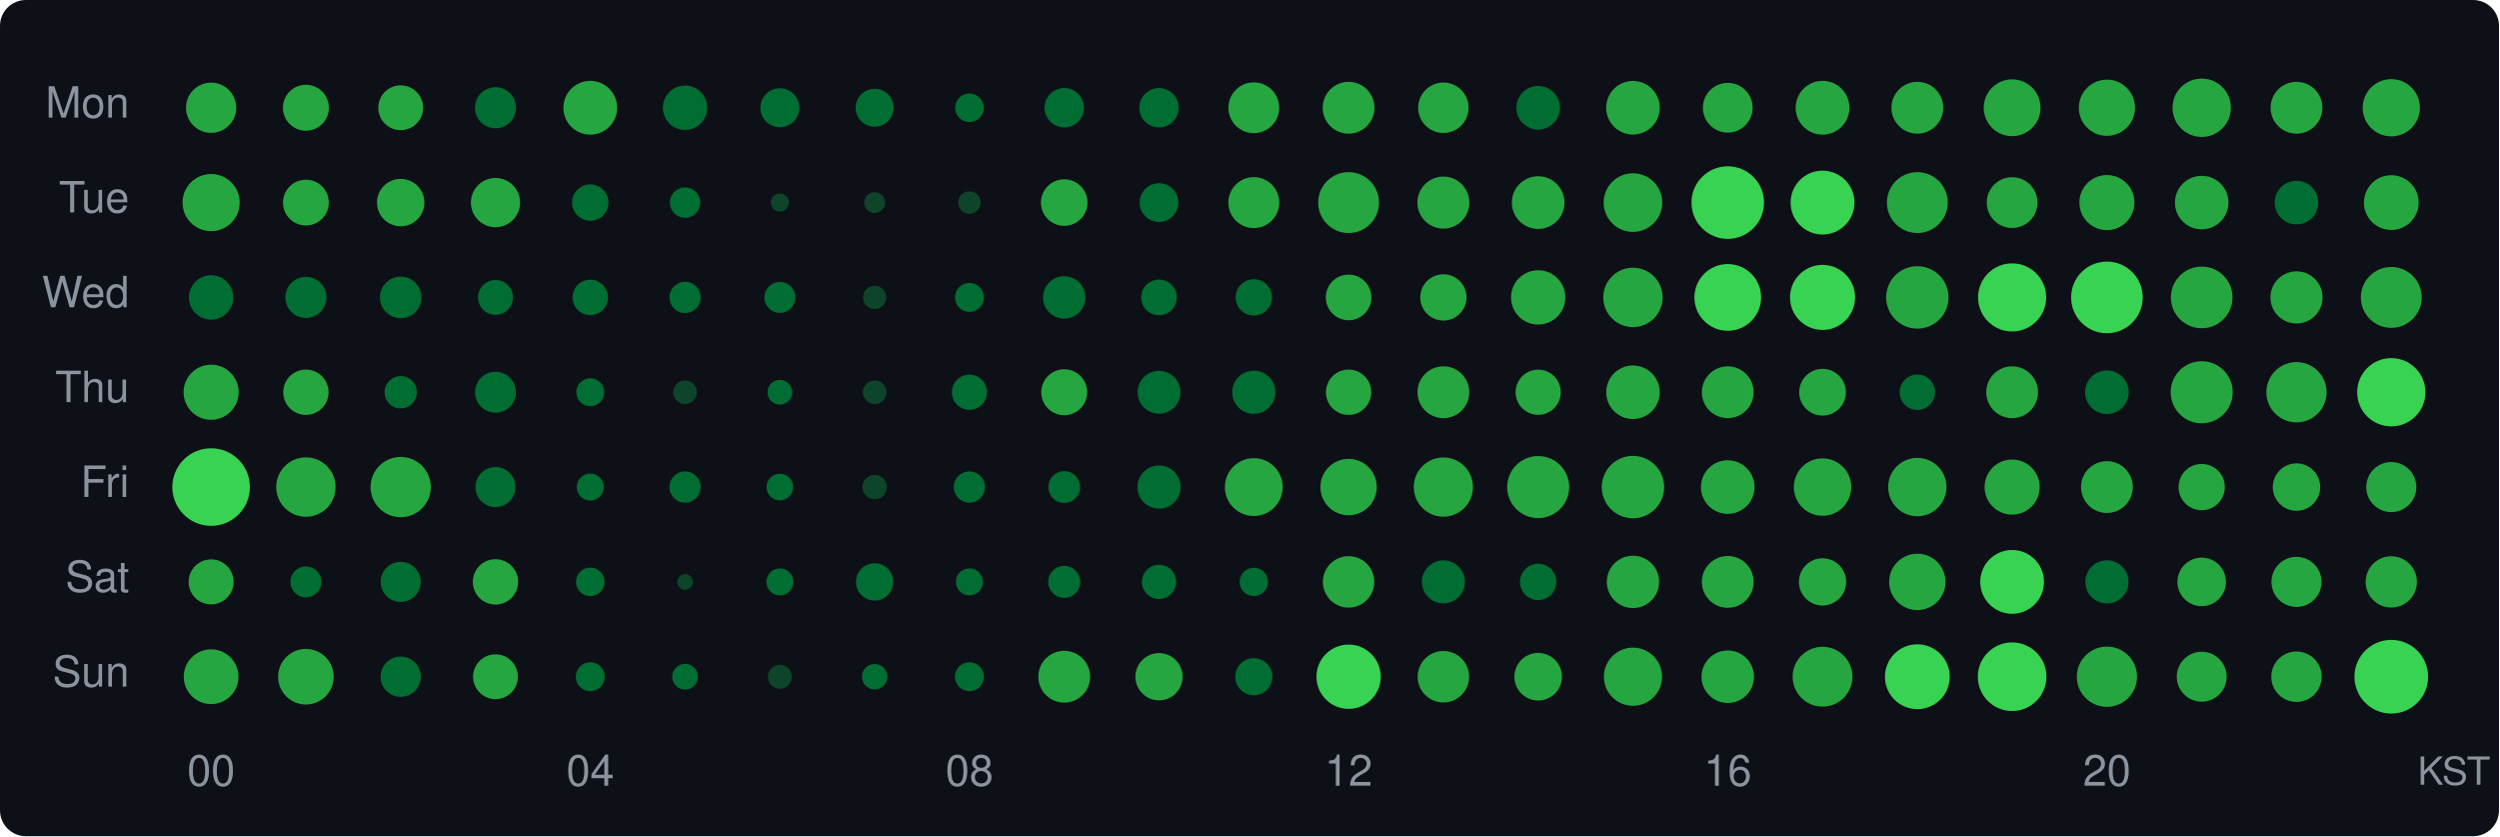
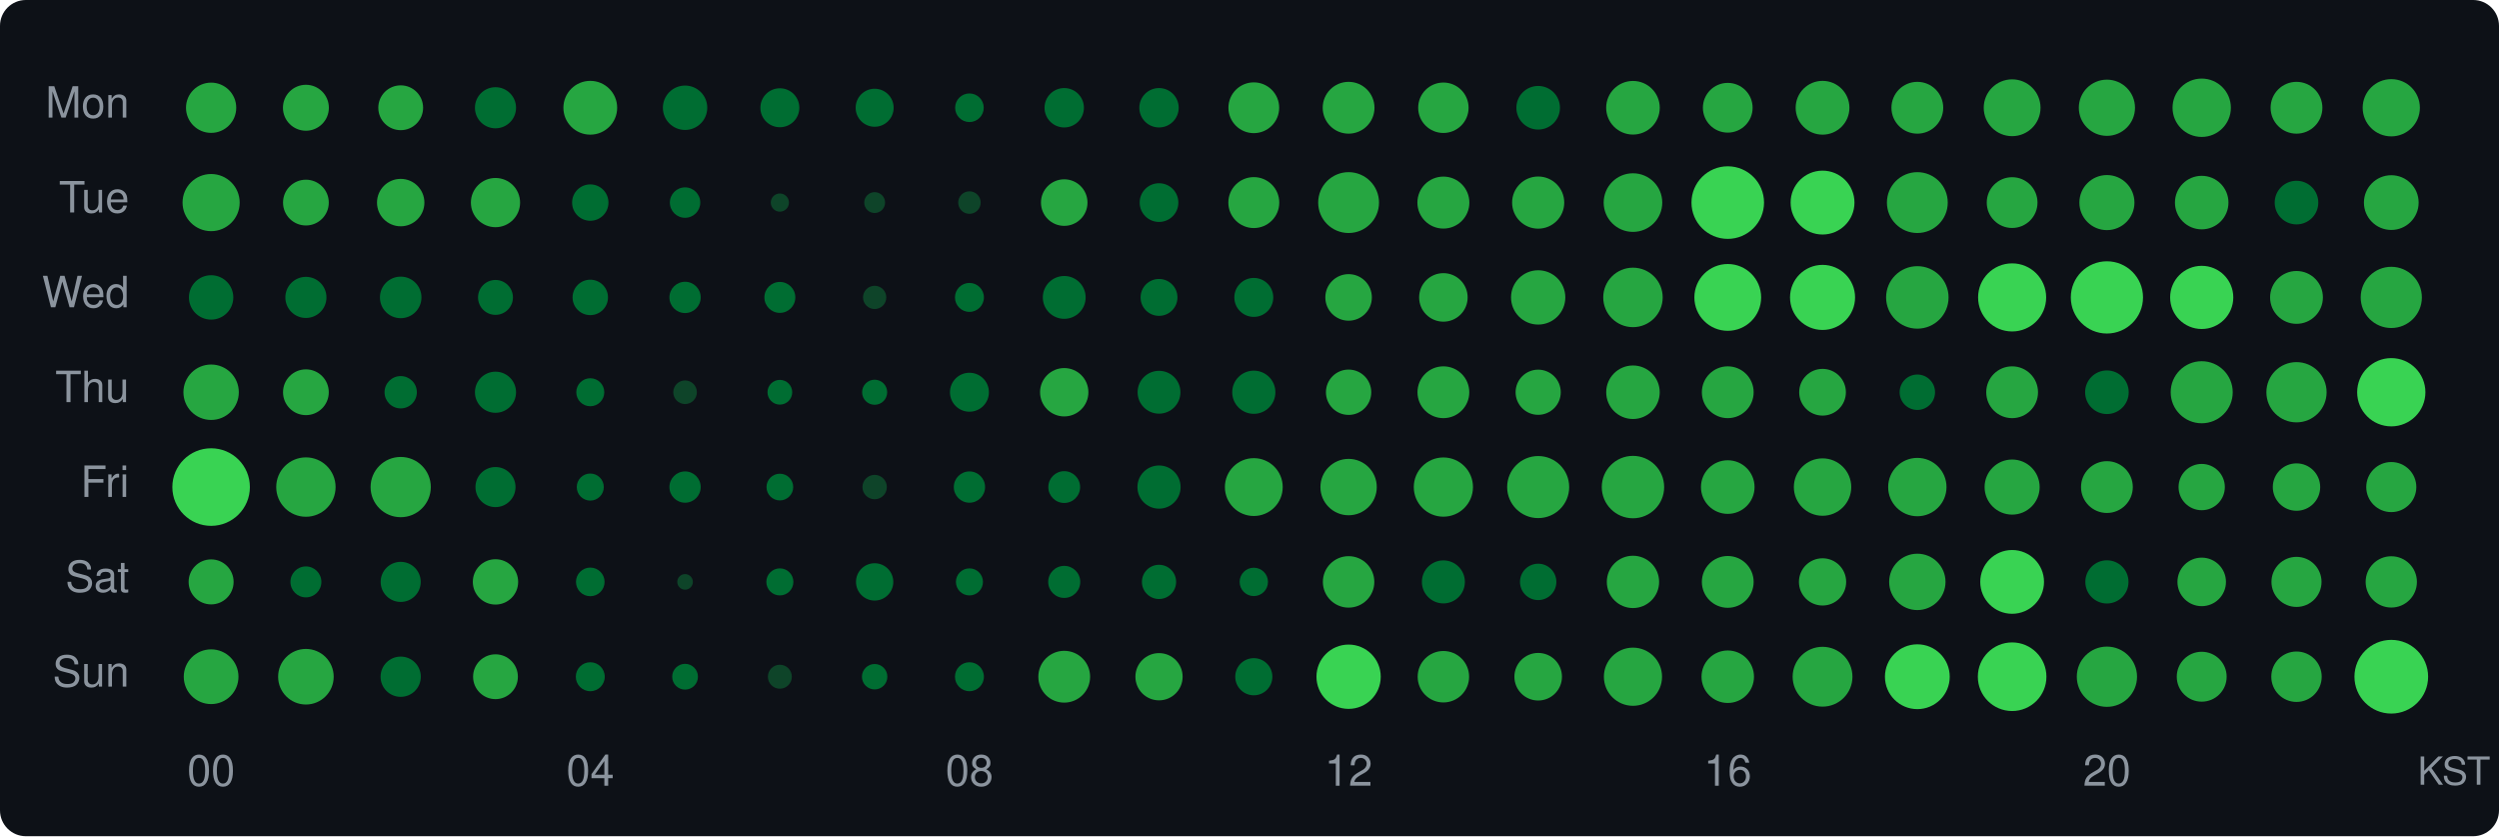
<svg xmlns="http://www.w3.org/2000/svg" width="580" height="194" viewBox="0 0 580 194">
  <style>text { dominant-baseline: central; }</style>
  <rect width="100%" height="100%" rx="6" fill="#0d1117" />
  <text x="30" y="25" text-anchor="end" fill="#8b949e" font-size="10" font-family="Segoe UI,Helvetica,Arial,sans-serif">Mon</text>
  <text x="30" y="47" text-anchor="end" fill="#8b949e" font-size="10" font-family="Segoe UI,Helvetica,Arial,sans-serif">Tue</text>
  <text x="30" y="69" text-anchor="end" fill="#8b949e" font-size="10" font-family="Segoe UI,Helvetica,Arial,sans-serif">Wed</text>
  <text x="30" y="91" text-anchor="end" fill="#8b949e" font-size="10" font-family="Segoe UI,Helvetica,Arial,sans-serif">Thu</text>
  <text x="30" y="113" text-anchor="end" fill="#8b949e" font-size="10" font-family="Segoe UI,Helvetica,Arial,sans-serif">Fri</text>
  <text x="30" y="135" text-anchor="end" fill="#8b949e" font-size="10" font-family="Segoe UI,Helvetica,Arial,sans-serif">Sat</text>
  <text x="30" y="157" text-anchor="end" fill="#8b949e" font-size="10" font-family="Segoe UI,Helvetica,Arial,sans-serif">Sun</text>
  <circle cx="49" cy="25" r="5.83" fill="#26a641" />
  <circle cx="71" cy="25" r="5.33" fill="#26a641" />
  <circle cx="93" cy="25" r="5.20" fill="#26a641" />
  <circle cx="115" cy="25" r="4.77" fill="#006d32" />
  <circle cx="137" cy="25" r="6.24" fill="#26a641" />
  <circle cx="159" cy="25" r="5.15" fill="#006d32" />
  <circle cx="181" cy="25" r="4.52" fill="#006d32" />
  <circle cx="203" cy="25" r="4.41" fill="#006d32" />
  <circle cx="225" cy="25" r="3.32" fill="#006d32" />
  <circle cx="247" cy="25" r="4.57" fill="#006d32" />
  <circle cx="269" cy="25" r="4.57" fill="#006d32" />
  <circle cx="291" cy="25" r="5.89" fill="#26a641" />
  <circle cx="313" cy="25" r="6.01" fill="#26a641" />
  <circle cx="335" cy="25" r="5.85" fill="#26a641" />
  <circle cx="357" cy="25" r="5.06" fill="#006d32" />
  <circle cx="379" cy="25" r="6.22" fill="#26a641" />
  <circle cx="401" cy="25" r="5.77" fill="#26a641" />
  <circle cx="423" cy="25" r="6.24" fill="#26a641" />
  <circle cx="445" cy="25" r="6.01" fill="#26a641" />
  <circle cx="467" cy="25" r="6.59" fill="#26a641" />
  <circle cx="489" cy="25" r="6.52" fill="#26a641" />
  <circle cx="511" cy="25" r="6.77" fill="#26a641" />
  <circle cx="533" cy="25" r="6.01" fill="#26a641" />
  <circle cx="555" cy="25" r="6.64" fill="#26a641" />
  <circle cx="49" cy="47" r="6.63" fill="#26a641" />
  <circle cx="71" cy="47" r="5.31" fill="#26a641" />
  <circle cx="93" cy="47" r="5.50" fill="#26a641" />
  <circle cx="115" cy="47" r="5.71" fill="#26a641" />
  <circle cx="137" cy="47" r="4.22" fill="#006d32" />
  <circle cx="159" cy="47" r="3.53" fill="#006d32" />
  <circle cx="181" cy="47" r="2.11" fill="#0e4429" />
  <circle cx="203" cy="47" r="2.42" fill="#0e4429" />
  <circle cx="225" cy="47" r="2.61" fill="#0e4429" />
  <circle cx="247" cy="47" r="5.40" fill="#26a641" />
  <circle cx="269" cy="47" r="4.49" fill="#006d32" />
  <circle cx="291" cy="47" r="5.91" fill="#26a641" />
  <circle cx="313" cy="47" r="7.06" fill="#26a641" />
  <circle cx="335" cy="47" r="6.03" fill="#26a641" />
-   <circle cx="357" cy="47" r="6.11" fill="#26a641" />
+   <circle cx="357" cy="47" r="6.05" fill="#26a641" />
  <circle cx="379" cy="47" r="6.80" fill="#26a641" />
  <circle cx="401" cy="47" r="8.42" fill="#39d353" />
  <circle cx="423" cy="47" r="7.41" fill="#39d353" />
  <circle cx="445" cy="47" r="7.06" fill="#26a641" />
  <circle cx="467" cy="47" r="5.89" fill="#26a641" />
  <circle cx="489" cy="47" r="6.39" fill="#26a641" />
  <circle cx="511" cy="47" r="6.21" fill="#26a641" />
  <circle cx="533" cy="47" r="5.06" fill="#006d32" />
  <circle cx="555" cy="47" r="6.35" fill="#26a641" />
  <circle cx="49" cy="69" r="5.15" fill="#006d32" />
  <circle cx="71" cy="69" r="4.77" fill="#006d32" />
  <circle cx="93" cy="69" r="4.82" fill="#006d32" />
  <circle cx="115" cy="69" r="4.05" fill="#006d32" />
  <circle cx="137" cy="69" r="4.11" fill="#006d32" />
  <circle cx="159" cy="69" r="3.63" fill="#006d32" />
  <circle cx="181" cy="69" r="3.59" fill="#006d32" />
  <circle cx="203" cy="69" r="2.70" fill="#0e4429" />
  <circle cx="225" cy="69" r="3.36" fill="#006d32" />
-   <circle cx="247" cy="69" r="4.92" fill="#006d32" />
-   <circle cx="269" cy="69" r="4.14" fill="#006d32" />
-   <circle cx="291" cy="69" r="4.22" fill="#006d32" />
-   <circle cx="313" cy="69" r="5.29" fill="#26a641" />
-   <circle cx="335" cy="69" r="5.37" fill="#26a641" />
+   <circle cx="247" cy="69" r="4.97" fill="#006d32" />
+   <circle cx="269" cy="69" r="4.28" fill="#006d32" />
+   <circle cx="291" cy="69" r="4.52" fill="#006d32" />
+   <circle cx="313" cy="69" r="5.40" fill="#26a641" />
+   <circle cx="335" cy="69" r="5.63" fill="#26a641" />
  <circle cx="357" cy="69" r="6.30" fill="#26a641" />
-   <circle cx="379" cy="69" r="6.89" fill="#26a641" />
-   <circle cx="401" cy="69" r="7.74" fill="#39d353" />
+   <circle cx="379" cy="69" r="6.90" fill="#26a641" />
+   <circle cx="401" cy="69" r="7.75" fill="#39d353" />
  <circle cx="423" cy="69" r="7.55" fill="#39d353" />
-   <circle cx="445" cy="69" r="7.24" fill="#26a641" />
+   <circle cx="445" cy="69" r="7.25" fill="#26a641" />
  <circle cx="467" cy="69" r="7.90" fill="#39d353" />
-   <circle cx="489" cy="69" r="8.31" fill="#39d353" />
-   <circle cx="511" cy="69" r="7.15" fill="#26a641" />
-   <circle cx="533" cy="69" r="6.05" fill="#26a641" />
-   <circle cx="555" cy="69" r="7.06" fill="#26a641" />
-   <circle cx="49" cy="91" r="6.39" fill="#26a641" />
-   <circle cx="71" cy="91" r="5.26" fill="#26a641" />
+   <circle cx="489" cy="69" r="8.38" fill="#39d353" />
+   <circle cx="511" cy="69" r="7.33" fill="#39d353" />
+   <circle cx="533" cy="69" r="6.13" fill="#26a641" />
+   <circle cx="555" cy="69" r="7.10" fill="#26a641" />
+   <circle cx="49" cy="91" r="6.43" fill="#26a641" />
+   <circle cx="71" cy="91" r="5.31" fill="#26a641" />
  <circle cx="93" cy="91" r="3.75" fill="#006d32" />
-   <circle cx="115" cy="91" r="4.75" fill="#006d32" />
+   <circle cx="115" cy="91" r="4.77" fill="#006d32" />
  <circle cx="137" cy="91" r="3.25" fill="#006d32" />
  <circle cx="159" cy="91" r="2.74" fill="#0e4429" />
  <circle cx="181" cy="91" r="2.87" fill="#006d32" />
-   <circle cx="203" cy="91" r="2.74" fill="#0e4429" />
-   <circle cx="225" cy="91" r="4.08" fill="#006d32" />
-   <circle cx="247" cy="91" r="5.33" fill="#26a641" />
+   <circle cx="203" cy="91" r="2.91" fill="#006d32" />
+   <circle cx="225" cy="91" r="4.52" fill="#006d32" />
+   <circle cx="247" cy="91" r="5.61" fill="#26a641" />
  <circle cx="269" cy="91" r="4.97" fill="#006d32" />
  <circle cx="291" cy="91" r="5.01" fill="#006d32" />
  <circle cx="313" cy="91" r="5.26" fill="#26a641" />
  <circle cx="335" cy="91" r="6.01" fill="#26a641" />
  <circle cx="357" cy="91" r="5.24" fill="#26a641" />
  <circle cx="379" cy="91" r="6.21" fill="#26a641" />
  <circle cx="401" cy="91" r="6.01" fill="#26a641" />
  <circle cx="423" cy="91" r="5.42" fill="#26a641" />
  <circle cx="445" cy="91" r="4.11" fill="#006d32" />
  <circle cx="467" cy="91" r="6.01" fill="#26a641" />
  <circle cx="489" cy="91" r="5.06" fill="#006d32" />
  <circle cx="511" cy="91" r="7.20" fill="#26a641" />
  <circle cx="533" cy="91" r="6.99" fill="#26a641" />
  <circle cx="555" cy="91" r="7.92" fill="#39d353" />
  <circle cx="49" cy="113" r="9.00" fill="#39d353" />
  <circle cx="71" cy="113" r="6.89" fill="#26a641" />
  <circle cx="93" cy="113" r="6.99" fill="#26a641" />
  <circle cx="115" cy="113" r="4.65" fill="#006d32" />
  <circle cx="137" cy="113" r="3.14" fill="#006d32" />
  <circle cx="159" cy="113" r="3.63" fill="#006d32" />
  <circle cx="181" cy="113" r="3.10" fill="#006d32" />
  <circle cx="203" cy="113" r="2.83" fill="#0e4429" />
  <circle cx="225" cy="113" r="3.63" fill="#006d32" />
  <circle cx="247" cy="113" r="3.69" fill="#006d32" />
  <circle cx="269" cy="113" r="5.01" fill="#006d32" />
  <circle cx="291" cy="113" r="6.71" fill="#26a641" />
  <circle cx="313" cy="113" r="6.54" fill="#26a641" />
  <circle cx="335" cy="113" r="6.87" fill="#26a641" />
  <circle cx="357" cy="113" r="7.20" fill="#26a641" />
  <circle cx="379" cy="113" r="7.24" fill="#26a641" />
  <circle cx="401" cy="113" r="6.22" fill="#26a641" />
  <circle cx="423" cy="113" r="6.66" fill="#26a641" />
  <circle cx="445" cy="113" r="6.77" fill="#26a641" />
  <circle cx="467" cy="113" r="6.39" fill="#26a641" />
  <circle cx="489" cy="113" r="6.01" fill="#26a641" />
  <circle cx="511" cy="113" r="5.37" fill="#26a641" />
  <circle cx="533" cy="113" r="5.50" fill="#26a641" />
  <circle cx="555" cy="113" r="5.81" fill="#26a641" />
  <circle cx="49" cy="135" r="5.22" fill="#26a641" />
  <circle cx="71" cy="135" r="3.59" fill="#006d32" />
  <circle cx="93" cy="135" r="4.65" fill="#006d32" />
  <circle cx="115" cy="135" r="5.26" fill="#26a641" />
  <circle cx="137" cy="135" r="3.32" fill="#006d32" />
  <circle cx="159" cy="135" r="1.81" fill="#0e4429" />
  <circle cx="181" cy="135" r="3.14" fill="#006d32" />
  <circle cx="203" cy="135" r="4.33" fill="#006d32" />
  <circle cx="225" cy="135" r="3.14" fill="#006d32" />
  <circle cx="247" cy="135" r="3.72" fill="#006d32" />
  <circle cx="269" cy="135" r="3.97" fill="#006d32" />
  <circle cx="291" cy="135" r="3.29" fill="#006d32" />
  <circle cx="313" cy="135" r="5.97" fill="#26a641" />
  <circle cx="335" cy="135" r="4.99" fill="#006d32" />
  <circle cx="357" cy="135" r="4.22" fill="#006d32" />
  <circle cx="379" cy="135" r="6.07" fill="#26a641" />
  <circle cx="401" cy="135" r="6.01" fill="#26a641" />
  <circle cx="423" cy="135" r="5.48" fill="#26a641" />
  <circle cx="445" cy="135" r="6.54" fill="#26a641" />
  <circle cx="467" cy="135" r="7.40" fill="#39d353" />
  <circle cx="489" cy="135" r="5.01" fill="#006d32" />
  <circle cx="511" cy="135" r="5.63" fill="#26a641" />
  <circle cx="533" cy="135" r="5.81" fill="#26a641" />
  <circle cx="555" cy="135" r="5.95" fill="#26a641" />
  <circle cx="49" cy="157" r="6.35" fill="#26a641" />
  <circle cx="71" cy="157" r="6.45" fill="#26a641" />
  <circle cx="93" cy="157" r="4.67" fill="#006d32" />
  <circle cx="115" cy="157" r="5.20" fill="#26a641" />
  <circle cx="137" cy="157" r="3.36" fill="#006d32" />
  <circle cx="159" cy="157" r="2.99" fill="#006d32" />
  <circle cx="181" cy="157" r="2.78" fill="#0e4429" />
  <circle cx="203" cy="157" r="2.95" fill="#006d32" />
  <circle cx="225" cy="157" r="3.36" fill="#006d32" />
  <circle cx="247" cy="157" r="6.01" fill="#26a641" />
  <circle cx="269" cy="157" r="5.48" fill="#26a641" />
  <circle cx="291" cy="157" r="4.31" fill="#006d32" />
  <circle cx="313" cy="157" r="7.46" fill="#39d353" />
  <circle cx="335" cy="157" r="5.97" fill="#26a641" />
  <circle cx="357" cy="157" r="5.52" fill="#26a641" />
  <circle cx="379" cy="157" r="6.75" fill="#26a641" />
  <circle cx="401" cy="157" r="6.09" fill="#26a641" />
  <circle cx="423" cy="157" r="6.94" fill="#26a641" />
  <circle cx="445" cy="157" r="7.52" fill="#39d353" />
  <circle cx="467" cy="157" r="7.96" fill="#39d353" />
  <circle cx="489" cy="157" r="6.99" fill="#26a641" />
  <circle cx="511" cy="157" r="5.79" fill="#26a641" />
  <circle cx="533" cy="157" r="5.85" fill="#26a641" />
  <circle cx="555" cy="157" r="8.55" fill="#39d353" />
  <text x="49" y="180" text-anchor="middle" fill="#8b949e" font-size="10" font-family="Segoe UI,Helvetica,Arial,sans-serif">00</text>
  <text x="137" y="180" text-anchor="middle" fill="#8b949e" font-size="10" font-family="Segoe UI,Helvetica,Arial,sans-serif">04</text>
  <text x="225" y="180" text-anchor="middle" fill="#8b949e" font-size="10" font-family="Segoe UI,Helvetica,Arial,sans-serif">08</text>
  <text x="313" y="180" text-anchor="middle" fill="#8b949e" font-size="10" font-family="Segoe UI,Helvetica,Arial,sans-serif">12</text>
  <text x="401" y="180" text-anchor="middle" fill="#8b949e" font-size="10" font-family="Segoe UI,Helvetica,Arial,sans-serif">16</text>
  <text x="489" y="180" text-anchor="middle" fill="#8b949e" font-size="10" font-family="Segoe UI,Helvetica,Arial,sans-serif">20</text>
  <text x="578" y="180" text-anchor="end" fill="#8b949e" font-size="9" font-family="Segoe UI,Helvetica,Arial,sans-serif">KST</text>
</svg>
